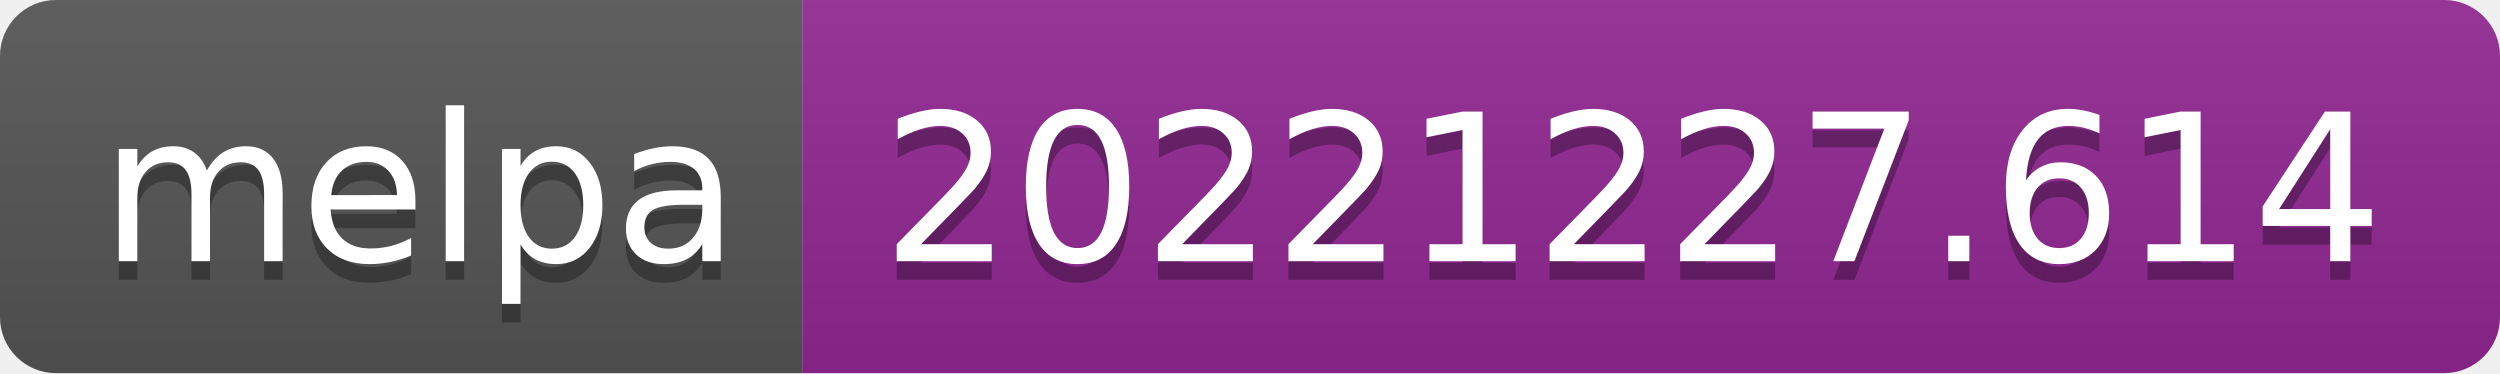
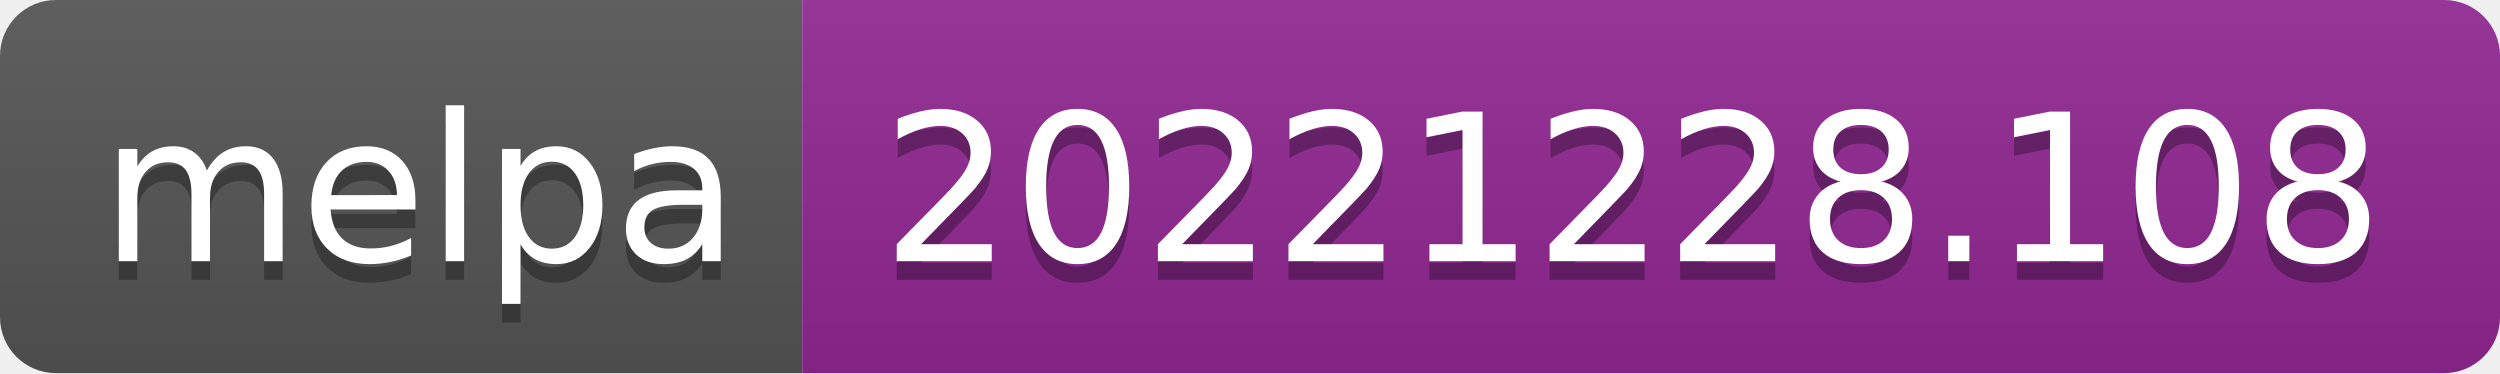
- <svg xmlns="http://www.w3.org/2000/svg" width="134" height="20" role="img" aria-label="melpa: 20221227.614">
+ <svg xmlns="http://www.w3.org/2000/svg" width="134" height="20" role="img" aria-label="melpa: 20221228.108">
  <linearGradient id="s" x2="0" y2="100%">
    <stop offset="0" stop-color="#bbb" stop-opacity=".1" />
    <stop offset="1" stop-opacity=".1" />
  </linearGradient>
  <clipPath id="r">
    <rect width="134" height="20" rx="3" fill="#fff" />
  </clipPath>
  <g clip-path="url(#r)">
    <rect width="43" height="20" fill="#555" />
    <rect x="43" width="91" height="20" fill="#922793" />
    <rect width="134" height="20" fill="url(#s)" />
  </g>
  <g fill="#fff" text-anchor="middle" font-family="Verdana,Geneva,DejaVu Sans,sans-serif" text-rendering="geometricPrecision" font-size="110">
    <text aria-hidden="true" x="225" y="150" fill="#010101" fill-opacity=".3" transform="scale(.1)" textLength="330">melpa</text>
    <text x="225" y="140" transform="scale(.1)" fill="#fff" textLength="330">melpa</text>
-     <text aria-hidden="true" x="875" y="150" fill="#010101" fill-opacity=".3" transform="scale(.1)" textLength="810">20221227.614</text>
-     <text x="875" y="140" transform="scale(.1)" fill="#fff" textLength="810">20221227.614</text>
+     <text aria-hidden="true" x="875" y="150" fill="#010101" fill-opacity=".3" transform="scale(.1)" textLength="810">20221228.108</text>
+     <text x="875" y="140" transform="scale(.1)" fill="#fff" textLength="810">20221228.108</text>
  </g>
</svg>
